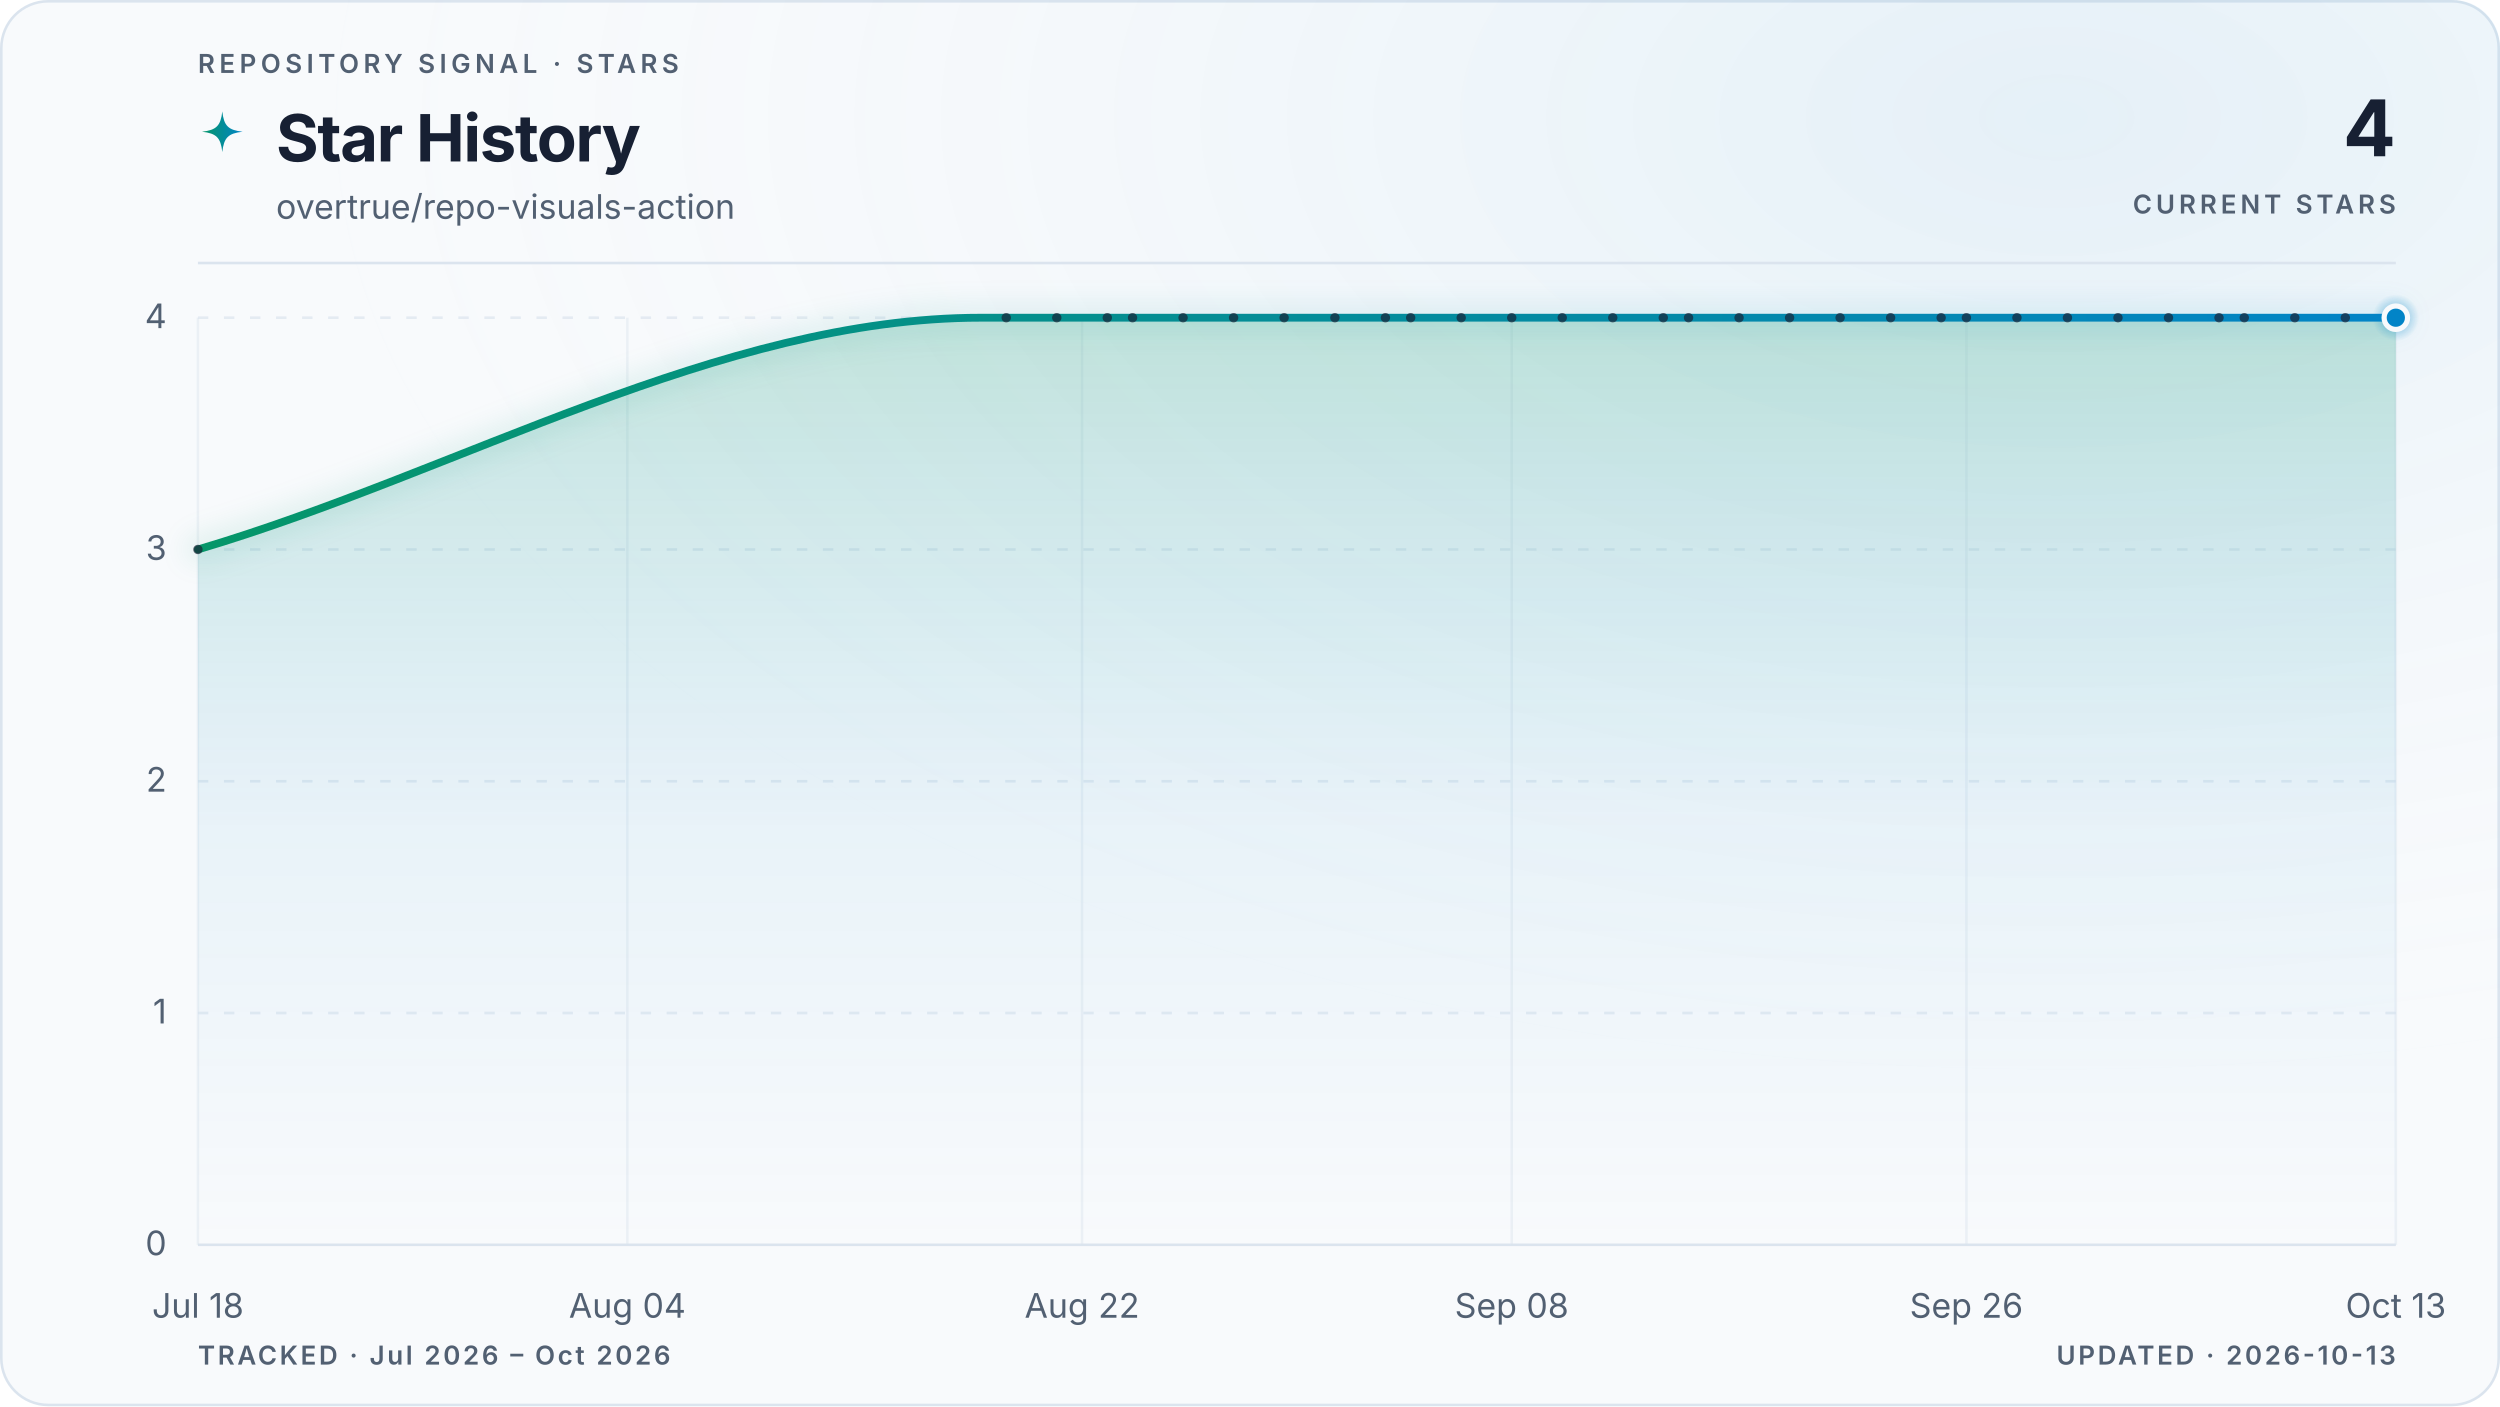
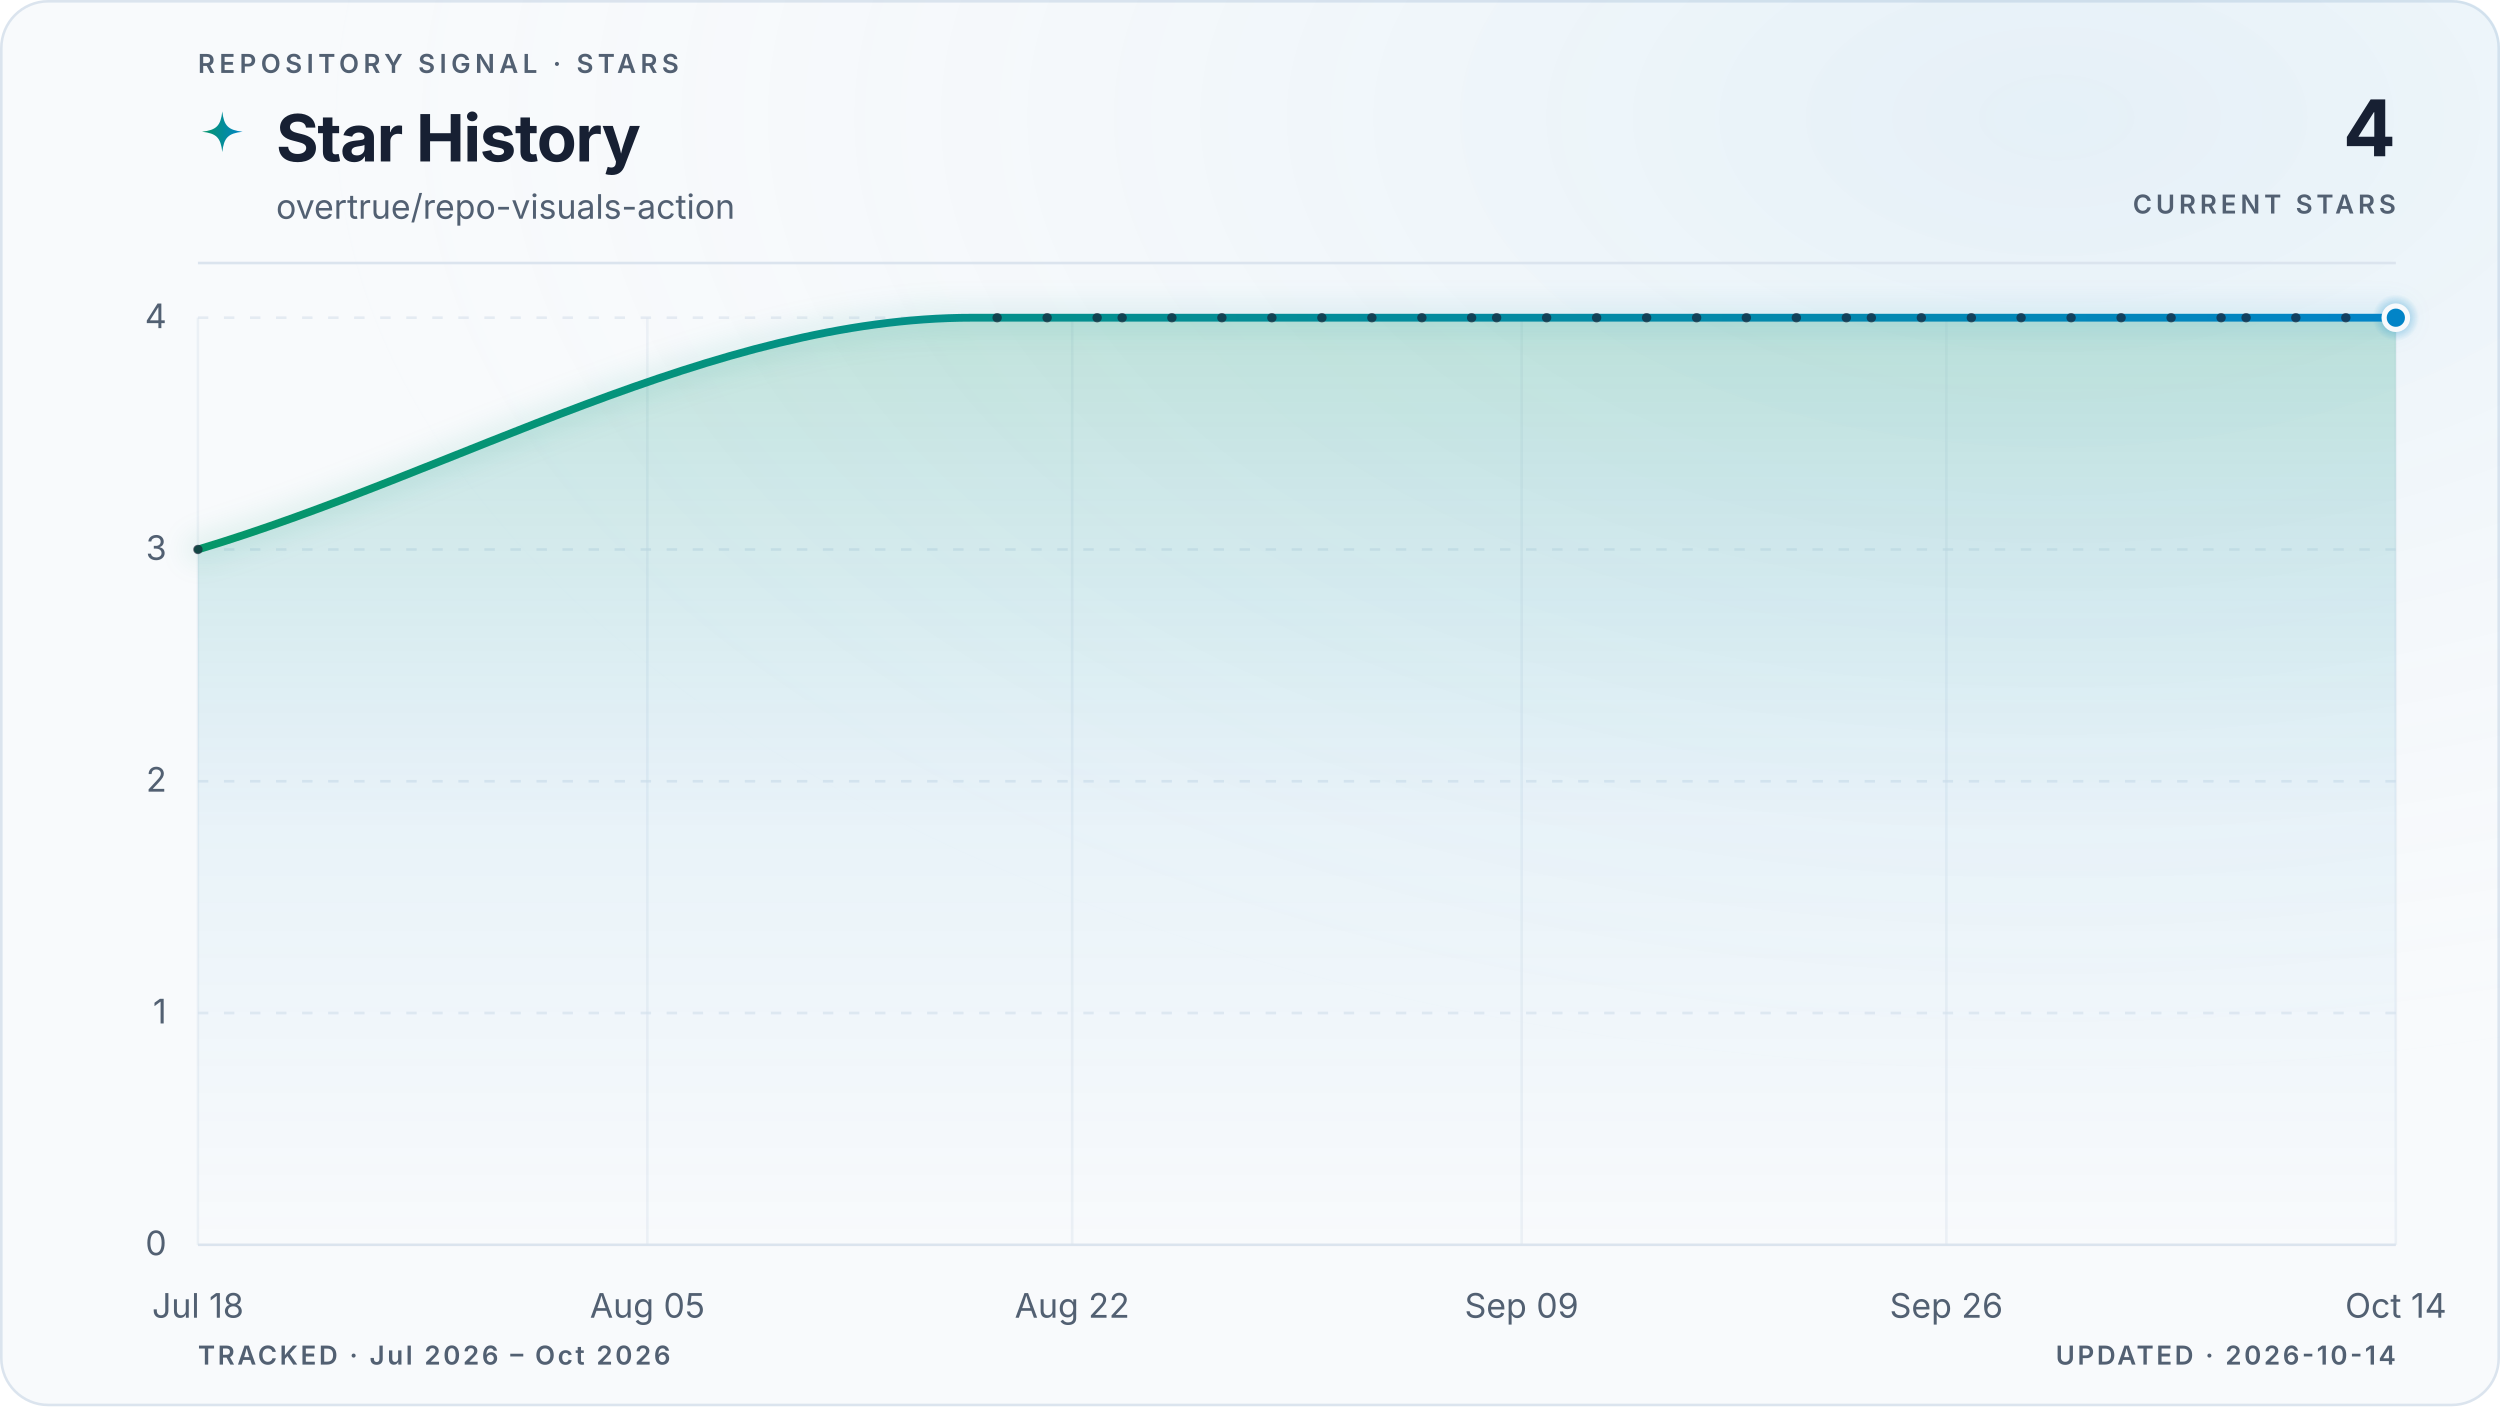
<svg xmlns="http://www.w3.org/2000/svg" viewBox="0 0 960 540" role="img" aria-labelledby="title description" data-style="gradient" data-variant="glow" data-layout="editorial" data-animated="true">
  <defs>
    <linearGradient id="trend" x1="0" y1="0" x2="1" y2="0">
      <stop offset="0%" stop-color="#059669" />
      <stop offset="100%" stop-color="#0284c7" />
    </linearGradient>
    <linearGradient id="area" x1="0" y1="0" x2="0" y2="1">
      <stop offset="0%" stop-color="#059669" stop-opacity="0.22" />
      <stop offset="55%" stop-color="#0284c7" stop-opacity="0.06" />
      <stop offset="100%" stop-color="#0284c7" stop-opacity="0" />
    </linearGradient>
    <radialGradient id="marker-halo" cx="50%" cy="50%" r="50%">
      <stop offset="0%" stop-color="#0284c7" stop-opacity="0.55" />
      <stop offset="100%" stop-color="#0284c7" stop-opacity="0" />
    </radialGradient>
    <radialGradient id="surface-glow" cx="82%" cy="8%" r="70%">
      <stop offset="0%" stop-color="#0284c7" stop-opacity="0.08" />
      <stop offset="100%" stop-color="#f8fafc" stop-opacity="0" />
    </radialGradient>
    <filter id="trend-glow" x="-20%" y="-20%" width="140%" height="140%">
      <feGaussianBlur stdDeviation="5" />
    </filter>
  </defs>
  <style>
.trend-enter{transform-box:fill-box;transform-origin:center;animation:trend-enter 520ms cubic-bezier(0.16,1,0.3,1)}
.marker-enter{transform-box:fill-box;transform-origin:center;animation:marker-enter 320ms cubic-bezier(0.16,1,0.3,1) 200ms both}
.marker-pulse{transform-box:fill-box;transform-origin:center;animation:marker-pulse 2.6s ease-out infinite}
@keyframes trend-enter{from{opacity:.35;transform:translateY(10px)}to{opacity:1;transform:translateY(0)}}
@keyframes marker-enter{from{opacity:0;transform:scale(.4)}to{opacity:1;transform:scale(1)}}
@keyframes marker-pulse{0%{opacity:.5;transform:scale(.7)}70%,100%{opacity:0;transform:scale(2.1)}}
@media (prefers-reduced-motion:reduce){.trend-enter,.marker-enter,.marker-pulse{animation:none!important}}
@media (prefers-reduced-motion:reduce){.marker-pulse{opacity:0}}
</style>
  <rect x="0.5" y="0.5" width="959" height="539" fill="#f8fafc" stroke="#dbe4ee" stroke-width="1" rx="18" />
  <rect width="960" height="540" fill="url(#surface-glow)" rx="18" />
  <text x="76" y="28" fill="#526072" font-family="ui-sans-serif, system-ui, -apple-system, BlinkMacSystemFont, 'Segoe UI', sans-serif" font-size="10" font-weight="600" letter-spacing="1.7">REPOSITORY SIGNAL · STARS</text>
  <path d="M12 1c.8 7.1 2.9 9.2 10 10-7.1.8-9.2 2.9-10 10-.8-7.1-2.9-9.2-10-10 7.1-.8 9.2-2.9 10-10Z" transform="translate(76 42) scale(.78)" fill="url(#trend)" aria-hidden="true" />
  <text x="106" y="62" fill="#172033" font-family="ui-sans-serif, system-ui, -apple-system, BlinkMacSystemFont, 'Segoe UI', sans-serif" font-size="25" font-weight="700" letter-spacing="-0.5">Star History</text>
  <text x="106" y="84" fill="#526072" font-family="ui-sans-serif, system-ui, -apple-system, BlinkMacSystemFont, 'Segoe UI', sans-serif" font-size="13">overtrue/repo-visuals-action</text>
  <text x="920" y="60" fill="#172033" font-family="ui-sans-serif, system-ui, -apple-system, BlinkMacSystemFont, 'Segoe UI', sans-serif" font-size="30" font-weight="700" letter-spacing="-0.6" text-anchor="end">4</text>
  <text x="920" y="82" fill="#526072" font-family="ui-sans-serif, system-ui, -apple-system, BlinkMacSystemFont, 'Segoe UI', sans-serif" font-size="10" font-weight="600" letter-spacing="1.5" text-anchor="end">CURRENT STARS</text>
  <line x1="76" y1="101" x2="920" y2="101" stroke="#dbe4ee" stroke-width="1" />
  <line x1="76" y1="478.0" x2="920" y2="478.0" stroke="#dbe4ee" stroke-width="1" stroke-dasharray="0" opacity="1" />
  <text x="64" y="482.0" fill="#526072" font-family="ui-sans-serif, system-ui, -apple-system, BlinkMacSystemFont, 'Segoe UI', sans-serif" font-size="13" text-anchor="end">0</text>
  <line x1="76" y1="389.0" x2="920" y2="389.0" stroke="#dbe4ee" stroke-width="1" stroke-dasharray="4 6" opacity="0.7" />
  <text x="64" y="393.0" fill="#526072" font-family="ui-sans-serif, system-ui, -apple-system, BlinkMacSystemFont, 'Segoe UI', sans-serif" font-size="13" text-anchor="end">1</text>
  <line x1="76" y1="300.0" x2="920" y2="300.0" stroke="#dbe4ee" stroke-width="1" stroke-dasharray="4 6" opacity="0.7" />
  <text x="64" y="304.0" fill="#526072" font-family="ui-sans-serif, system-ui, -apple-system, BlinkMacSystemFont, 'Segoe UI', sans-serif" font-size="13" text-anchor="end">2</text>
  <line x1="76" y1="211.0" x2="920" y2="211.0" stroke="#dbe4ee" stroke-width="1" stroke-dasharray="4 6" opacity="0.7" />
  <text x="64" y="215.0" fill="#526072" font-family="ui-sans-serif, system-ui, -apple-system, BlinkMacSystemFont, 'Segoe UI', sans-serif" font-size="13" text-anchor="end">3</text>
  <line x1="76" y1="122.0" x2="920" y2="122.0" stroke="#dbe4ee" stroke-width="1" stroke-dasharray="4 6" opacity="0.7" />
  <text x="64" y="126.0" fill="#526072" font-family="ui-sans-serif, system-ui, -apple-system, BlinkMacSystemFont, 'Segoe UI', sans-serif" font-size="13" text-anchor="end">4</text>
  <line x1="76.0" y1="122" x2="76.0" y2="478" stroke="#dbe4ee" stroke-width="1" opacity="0.45" />
  <text x="76.0" y="506" fill="#526072" font-family="ui-sans-serif, system-ui, -apple-system, BlinkMacSystemFont, 'Segoe UI', sans-serif" font-size="13" text-anchor="middle">Jul 18</text>
-   <line x1="240.9" y1="122" x2="240.9" y2="478" stroke="#dbe4ee" stroke-width="1" opacity="0.45" />
-   <text x="240.9" y="506" fill="#526072" font-family="ui-sans-serif, system-ui, -apple-system, BlinkMacSystemFont, 'Segoe UI', sans-serif" font-size="13" text-anchor="middle">Aug 04</text>
-   <line x1="415.5" y1="122" x2="415.5" y2="478" stroke="#dbe4ee" stroke-width="1" opacity="0.45" />
-   <text x="415.5" y="506" fill="#526072" font-family="ui-sans-serif, system-ui, -apple-system, BlinkMacSystemFont, 'Segoe UI', sans-serif" font-size="13" text-anchor="middle">Aug 22</text>
-   <line x1="580.5" y1="122" x2="580.5" y2="478" stroke="#dbe4ee" stroke-width="1" opacity="0.45" />
-   <text x="580.5" y="506" fill="#526072" font-family="ui-sans-serif, system-ui, -apple-system, BlinkMacSystemFont, 'Segoe UI', sans-serif" font-size="13" text-anchor="middle">Sep 08</text>
-   <line x1="755.1" y1="122" x2="755.1" y2="478" stroke="#dbe4ee" stroke-width="1" opacity="0.45" />
-   <text x="755.1" y="506" fill="#526072" font-family="ui-sans-serif, system-ui, -apple-system, BlinkMacSystemFont, 'Segoe UI', sans-serif" font-size="13" text-anchor="middle">Sep 26</text>
+   <line x1="248.6" y1="122" x2="248.6" y2="478" stroke="#dbe4ee" stroke-width="1" opacity="0.45" />
+   <text x="248.6" y="506" fill="#526072" font-family="ui-sans-serif, system-ui, -apple-system, BlinkMacSystemFont, 'Segoe UI', sans-serif" font-size="13" text-anchor="middle">Aug 05</text>
+   <line x1="411.7" y1="122" x2="411.7" y2="478" stroke="#dbe4ee" stroke-width="1" opacity="0.45" />
+   <text x="411.7" y="506" fill="#526072" font-family="ui-sans-serif, system-ui, -apple-system, BlinkMacSystemFont, 'Segoe UI', sans-serif" font-size="13" text-anchor="middle">Aug 22</text>
+   <line x1="584.3" y1="122" x2="584.3" y2="478" stroke="#dbe4ee" stroke-width="1" opacity="0.45" />
+   <text x="584.3" y="506" fill="#526072" font-family="ui-sans-serif, system-ui, -apple-system, BlinkMacSystemFont, 'Segoe UI', sans-serif" font-size="13" text-anchor="middle">Sep 09</text>
+   <line x1="747.4" y1="122" x2="747.4" y2="478" stroke="#dbe4ee" stroke-width="1" opacity="0.45" />
+   <text x="747.4" y="506" fill="#526072" font-family="ui-sans-serif, system-ui, -apple-system, BlinkMacSystemFont, 'Segoe UI', sans-serif" font-size="13" text-anchor="middle">Sep 26</text>
  <line x1="920.0" y1="122" x2="920.0" y2="478" stroke="#dbe4ee" stroke-width="1" opacity="0.45" />
-   <text x="920.0" y="506" fill="#526072" font-family="ui-sans-serif, system-ui, -apple-system, BlinkMacSystemFont, 'Segoe UI', sans-serif" font-size="13" text-anchor="middle">Oct 13</text>
+   <text x="920.0" y="506" fill="#526072" font-family="ui-sans-serif, system-ui, -apple-system, BlinkMacSystemFont, 'Segoe UI', sans-serif" font-size="13" text-anchor="middle">Oct 14</text>
  <g class="trend-enter">
-     <path d="M 76.0 211.0 C 176.2 181.3, 276.5 122.0, 376.7 122.0 C 380.0 122.0, 383.2 122.0, 386.4 122.0 C 389.7 122.0, 392.9 122.0, 396.1 122.0 C 399.4 122.0, 402.6 122.0, 405.8 122.0 C 409.1 122.0, 412.3 122.0, 415.5 122.0 C 418.8 122.0, 422.0 122.0, 425.2 122.0 C 428.5 122.0, 431.7 122.0, 434.9 122.0 C 438.2 122.0, 441.4 122.0, 444.6 122.0 C 447.9 122.0, 451.1 122.0, 454.3 122.0 C 457.6 122.0, 460.8 122.0, 464.0 122.0 C 467.3 122.0, 470.5 122.0, 473.7 122.0 C 477.0 122.0, 480.2 122.0, 483.4 122.0 C 486.7 122.0, 489.9 122.0, 493.1 122.0 C 496.4 122.0, 499.6 122.0, 502.9 122.0 C 506.1 122.0, 509.3 122.0, 512.6 122.0 C 515.8 122.0, 519.0 122.0, 522.3 122.0 C 525.5 122.0, 528.7 122.0, 532.0 122.0 C 535.2 122.0, 538.4 122.0, 541.7 122.0 C 544.9 122.0, 548.1 122.0, 551.4 122.0 C 554.6 122.0, 557.8 122.0, 561.1 122.0 C 564.3 122.0, 567.5 122.0, 570.8 122.0 C 574.0 122.0, 577.2 122.0, 580.5 122.0 C 583.7 122.0, 586.9 122.0, 590.2 122.0 C 593.4 122.0, 596.6 122.0, 599.9 122.0 C 603.1 122.0, 606.3 122.0, 609.6 122.0 C 612.8 122.0, 616.0 122.0, 619.3 122.0 C 622.5 122.0, 625.7 122.0, 629.0 122.0 C 632.2 122.0, 635.4 122.0, 638.7 122.0 C 641.9 122.0, 645.1 122.0, 648.4 122.0 C 651.6 122.0, 654.8 122.0, 658.1 122.0 C 661.3 122.0, 664.5 122.0, 667.8 122.0 C 671.0 122.0, 674.2 122.0, 677.5 122.0 C 680.7 122.0, 683.9 122.0, 687.2 122.0 C 690.4 122.0, 693.6 122.0, 696.9 122.0 C 700.1 122.0, 703.3 122.0, 706.6 122.0 C 709.8 122.0, 713.0 122.0, 716.3 122.0 C 719.5 122.0, 722.7 122.0, 726.0 122.0 C 729.2 122.0, 732.4 122.0, 735.7 122.0 C 738.9 122.0, 742.1 122.0, 745.4 122.0 C 748.6 122.0, 751.8 122.0, 755.1 122.0 C 758.3 122.0, 761.5 122.0, 764.8 122.0 C 768.0 122.0, 771.2 122.0, 774.5 122.0 C 777.7 122.0, 781.0 122.0, 784.2 122.0 C 787.4 122.0, 790.7 122.0, 793.9 122.0 C 797.1 122.0, 800.4 122.0, 803.6 122.0 C 806.8 122.0, 810.1 122.0, 813.3 122.0 C 816.5 122.0, 819.8 122.0, 823.0 122.0 C 826.2 122.0, 829.5 122.0, 832.7 122.0 C 835.9 122.0, 839.2 122.0, 842.4 122.0 C 845.6 122.0, 848.9 122.0, 852.1 122.0 C 855.3 122.0, 858.6 122.0, 861.8 122.0 C 865.0 122.0, 868.3 122.0, 871.5 122.0 C 874.7 122.0, 878.0 122.0, 881.2 122.0 C 884.4 122.0, 887.7 122.0, 890.9 122.0 C 894.1 122.0, 897.4 122.0, 900.6 122.0 C 903.8 122.0, 907.1 122.0, 910.3 122.0 C 913.5 122.0, 916.8 122.0, 920.0 122.0 L 920.0 478.0 L 76.0 478.0 Z" fill="url(#area)" />
-     <path d="M 76.0 211.0 C 176.2 181.3, 276.5 122.0, 376.7 122.0 C 380.0 122.0, 383.2 122.0, 386.4 122.0 C 389.7 122.0, 392.9 122.0, 396.1 122.0 C 399.4 122.0, 402.6 122.0, 405.8 122.0 C 409.1 122.0, 412.3 122.0, 415.5 122.0 C 418.8 122.0, 422.0 122.0, 425.2 122.0 C 428.5 122.0, 431.7 122.0, 434.9 122.0 C 438.2 122.0, 441.4 122.0, 444.6 122.0 C 447.9 122.0, 451.1 122.0, 454.3 122.0 C 457.6 122.0, 460.8 122.0, 464.0 122.0 C 467.3 122.0, 470.5 122.0, 473.7 122.0 C 477.0 122.0, 480.2 122.0, 483.4 122.0 C 486.7 122.0, 489.9 122.0, 493.1 122.0 C 496.4 122.0, 499.6 122.0, 502.9 122.0 C 506.1 122.0, 509.3 122.0, 512.6 122.0 C 515.8 122.0, 519.0 122.0, 522.3 122.0 C 525.5 122.0, 528.7 122.0, 532.0 122.0 C 535.2 122.0, 538.4 122.0, 541.7 122.0 C 544.9 122.0, 548.1 122.0, 551.4 122.0 C 554.6 122.0, 557.8 122.0, 561.1 122.0 C 564.3 122.0, 567.5 122.0, 570.8 122.0 C 574.0 122.0, 577.2 122.0, 580.5 122.0 C 583.7 122.0, 586.9 122.0, 590.2 122.0 C 593.4 122.0, 596.6 122.0, 599.9 122.0 C 603.1 122.0, 606.3 122.0, 609.6 122.0 C 612.8 122.0, 616.0 122.0, 619.3 122.0 C 622.5 122.0, 625.7 122.0, 629.0 122.0 C 632.2 122.0, 635.4 122.0, 638.7 122.0 C 641.9 122.0, 645.1 122.0, 648.4 122.0 C 651.6 122.0, 654.8 122.0, 658.1 122.0 C 661.3 122.0, 664.5 122.0, 667.8 122.0 C 671.0 122.0, 674.2 122.0, 677.5 122.0 C 680.7 122.0, 683.9 122.0, 687.2 122.0 C 690.4 122.0, 693.6 122.0, 696.9 122.0 C 700.1 122.0, 703.3 122.0, 706.6 122.0 C 709.8 122.0, 713.0 122.0, 716.3 122.0 C 719.5 122.0, 722.7 122.0, 726.0 122.0 C 729.2 122.0, 732.4 122.0, 735.7 122.0 C 738.9 122.0, 742.1 122.0, 745.4 122.0 C 748.6 122.0, 751.8 122.0, 755.1 122.0 C 758.3 122.0, 761.5 122.0, 764.8 122.0 C 768.0 122.0, 771.2 122.0, 774.5 122.0 C 777.7 122.0, 781.0 122.0, 784.2 122.0 C 787.4 122.0, 790.7 122.0, 793.9 122.0 C 797.1 122.0, 800.4 122.0, 803.6 122.0 C 806.8 122.0, 810.1 122.0, 813.3 122.0 C 816.5 122.0, 819.8 122.0, 823.0 122.0 C 826.2 122.0, 829.5 122.0, 832.7 122.0 C 835.9 122.0, 839.2 122.0, 842.4 122.0 C 845.6 122.0, 848.9 122.0, 852.1 122.0 C 855.3 122.0, 858.6 122.0, 861.8 122.0 C 865.0 122.0, 868.3 122.0, 871.5 122.0 C 874.7 122.0, 878.0 122.0, 881.2 122.0 C 884.4 122.0, 887.7 122.0, 890.9 122.0 C 894.1 122.0, 897.4 122.0, 900.6 122.0 C 903.8 122.0, 907.1 122.0, 910.3 122.0 C 913.5 122.0, 916.8 122.0, 920.0 122.0" fill="none" stroke="url(#trend)" stroke-width="10" stroke-linecap="round" stroke-linejoin="round" opacity="0.10" filter="url(#trend-glow)" />
-     <path d="M 76.0 211.0 C 176.2 181.3, 276.5 122.0, 376.7 122.0 C 380.0 122.0, 383.2 122.0, 386.4 122.0 C 389.7 122.0, 392.9 122.0, 396.1 122.0 C 399.4 122.0, 402.6 122.0, 405.8 122.0 C 409.1 122.0, 412.3 122.0, 415.5 122.0 C 418.8 122.0, 422.0 122.0, 425.2 122.0 C 428.5 122.0, 431.7 122.0, 434.9 122.0 C 438.2 122.0, 441.4 122.0, 444.6 122.0 C 447.9 122.0, 451.1 122.0, 454.3 122.0 C 457.6 122.0, 460.8 122.0, 464.0 122.0 C 467.3 122.0, 470.5 122.0, 473.7 122.0 C 477.0 122.0, 480.2 122.0, 483.4 122.0 C 486.7 122.0, 489.9 122.0, 493.1 122.0 C 496.4 122.0, 499.6 122.0, 502.9 122.0 C 506.1 122.0, 509.3 122.0, 512.6 122.0 C 515.8 122.0, 519.0 122.0, 522.3 122.0 C 525.5 122.0, 528.7 122.0, 532.0 122.0 C 535.2 122.0, 538.4 122.0, 541.7 122.0 C 544.9 122.0, 548.1 122.0, 551.4 122.0 C 554.6 122.0, 557.8 122.0, 561.1 122.0 C 564.3 122.0, 567.5 122.0, 570.8 122.0 C 574.0 122.0, 577.2 122.0, 580.5 122.0 C 583.7 122.0, 586.9 122.0, 590.2 122.0 C 593.4 122.0, 596.6 122.0, 599.9 122.0 C 603.1 122.0, 606.3 122.0, 609.6 122.0 C 612.8 122.0, 616.0 122.0, 619.3 122.0 C 622.5 122.0, 625.7 122.0, 629.0 122.0 C 632.2 122.0, 635.4 122.0, 638.7 122.0 C 641.9 122.0, 645.1 122.0, 648.4 122.0 C 651.6 122.0, 654.8 122.0, 658.1 122.0 C 661.3 122.0, 664.5 122.0, 667.8 122.0 C 671.0 122.0, 674.2 122.0, 677.5 122.0 C 680.7 122.0, 683.9 122.0, 687.2 122.0 C 690.4 122.0, 693.6 122.0, 696.9 122.0 C 700.1 122.0, 703.3 122.0, 706.6 122.0 C 709.8 122.0, 713.0 122.0, 716.3 122.0 C 719.5 122.0, 722.7 122.0, 726.0 122.0 C 729.2 122.0, 732.4 122.0, 735.7 122.0 C 738.9 122.0, 742.1 122.0, 745.4 122.0 C 748.6 122.0, 751.8 122.0, 755.1 122.0 C 758.3 122.0, 761.5 122.0, 764.8 122.0 C 768.0 122.0, 771.2 122.0, 774.5 122.0 C 777.7 122.0, 781.0 122.0, 784.2 122.0 C 787.4 122.0, 790.7 122.0, 793.9 122.0 C 797.1 122.0, 800.4 122.0, 803.6 122.0 C 806.8 122.0, 810.1 122.0, 813.3 122.0 C 816.5 122.0, 819.8 122.0, 823.0 122.0 C 826.2 122.0, 829.5 122.0, 832.7 122.0 C 835.9 122.0, 839.2 122.0, 842.4 122.0 C 845.6 122.0, 848.9 122.0, 852.1 122.0 C 855.3 122.0, 858.6 122.0, 861.8 122.0 C 865.0 122.0, 868.3 122.0, 871.5 122.0 C 874.7 122.0, 878.0 122.0, 881.2 122.0 C 884.4 122.0, 887.7 122.0, 890.9 122.0 C 894.1 122.0, 897.4 122.0, 900.6 122.0 C 903.8 122.0, 907.1 122.0, 910.3 122.0 C 913.5 122.0, 916.8 122.0, 920.0 122.0" fill="none" stroke="url(#trend)" stroke-width="3" stroke-linecap="round" stroke-linejoin="round" />
+     <path d="M 76.0 211.0 C 175.1 181.3, 274.2 122.0, 373.3 122.0 C 376.5 122.0, 379.7 122.0, 382.9 122.0 C 386.1 122.0, 389.3 122.0, 392.5 122.0 C 395.7 122.0, 398.9 122.0, 402.1 122.0 C 405.3 122.0, 408.5 122.0, 411.7 122.0 C 414.9 122.0, 418.1 122.0, 421.3 122.0 C 424.5 122.0, 427.7 122.0, 430.9 122.0 C 434.1 122.0, 437.3 122.0, 440.5 122.0 C 443.7 122.0, 446.8 122.0, 450.0 122.0 C 453.2 122.0, 456.4 122.0, 459.6 122.0 C 462.8 122.0, 466.0 122.0, 469.2 122.0 C 472.4 122.0, 475.6 122.0, 478.8 122.0 C 482.0 122.0, 485.2 122.0, 488.4 122.0 C 491.6 122.0, 494.8 122.0, 498.0 122.0 C 501.2 122.0, 504.4 122.0, 507.6 122.0 C 510.8 122.0, 514.0 122.0, 517.2 122.0 C 520.4 122.0, 523.6 122.0, 526.8 122.0 C 530.0 122.0, 533.2 122.0, 536.4 122.0 C 539.6 122.0, 542.8 122.0, 546.0 122.0 C 549.2 122.0, 552.3 122.0, 555.5 122.0 C 558.7 122.0, 561.9 122.0, 565.1 122.0 C 568.3 122.0, 571.5 122.0, 574.7 122.0 C 577.9 122.0, 581.1 122.0, 584.3 122.0 C 587.5 122.0, 590.7 122.0, 593.9 122.0 C 597.1 122.0, 600.3 122.0, 603.5 122.0 C 606.7 122.0, 609.9 122.0, 613.1 122.0 C 616.3 122.0, 619.5 122.0, 622.7 122.0 C 625.9 122.0, 629.1 122.0, 632.3 122.0 C 635.5 122.0, 638.7 122.0, 641.9 122.0 C 645.1 122.0, 648.3 122.0, 651.5 122.0 C 654.7 122.0, 657.8 122.0, 661.0 122.0 C 664.2 122.0, 667.4 122.0, 670.6 122.0 C 673.8 122.0, 677.0 122.0, 680.2 122.0 C 683.4 122.0, 686.6 122.0, 689.8 122.0 C 693.0 122.0, 696.2 122.0, 699.4 122.0 C 702.6 122.0, 705.8 122.0, 709.0 122.0 C 712.2 122.0, 715.4 122.0, 718.6 122.0 C 721.8 122.0, 725.0 122.0, 728.2 122.0 C 731.4 122.0, 734.6 122.0, 737.8 122.0 C 741.0 122.0, 744.2 122.0, 747.4 122.0 C 750.6 122.0, 753.8 122.0, 757.0 122.0 C 760.2 122.0, 763.3 122.0, 766.5 122.0 C 769.7 122.0, 772.9 122.0, 776.1 122.0 C 779.3 122.0, 782.5 122.0, 785.7 122.0 C 788.9 122.0, 792.1 122.0, 795.3 122.0 C 798.5 122.0, 801.7 122.0, 804.9 122.0 C 808.1 122.0, 811.3 122.0, 814.5 122.0 C 817.7 122.0, 820.9 122.0, 824.1 122.0 C 827.3 122.0, 830.5 122.0, 833.7 122.0 C 836.9 122.0, 840.1 122.0, 843.3 122.0 C 846.5 122.0, 849.7 122.0, 852.9 122.0 C 856.1 122.0, 859.3 122.0, 862.5 122.0 C 865.7 122.0, 868.8 122.0, 872.0 122.0 C 875.2 122.0, 878.4 122.0, 881.6 122.0 C 884.8 122.0, 888.0 122.0, 891.2 122.0 C 894.4 122.0, 897.6 122.0, 900.8 122.0 C 904.0 122.0, 907.2 122.0, 910.4 122.0 C 913.6 122.0, 916.8 122.0, 920.0 122.0 L 920.0 478.0 L 76.0 478.0 Z" fill="url(#area)" />
+     <path d="M 76.0 211.0 C 175.1 181.3, 274.2 122.0, 373.3 122.0 C 376.5 122.0, 379.7 122.0, 382.9 122.0 C 386.1 122.0, 389.3 122.0, 392.5 122.0 C 395.7 122.0, 398.9 122.0, 402.1 122.0 C 405.3 122.0, 408.5 122.0, 411.7 122.0 C 414.9 122.0, 418.1 122.0, 421.3 122.0 C 424.5 122.0, 427.7 122.0, 430.9 122.0 C 434.1 122.0, 437.3 122.0, 440.5 122.0 C 443.7 122.0, 446.8 122.0, 450.0 122.0 C 453.2 122.0, 456.4 122.0, 459.6 122.0 C 462.8 122.0, 466.0 122.0, 469.2 122.0 C 472.4 122.0, 475.6 122.0, 478.8 122.0 C 482.0 122.0, 485.2 122.0, 488.4 122.0 C 491.6 122.0, 494.8 122.0, 498.0 122.0 C 501.2 122.0, 504.4 122.0, 507.6 122.0 C 510.8 122.0, 514.0 122.0, 517.2 122.0 C 520.4 122.0, 523.6 122.0, 526.8 122.0 C 530.0 122.0, 533.2 122.0, 536.4 122.0 C 539.6 122.0, 542.8 122.0, 546.0 122.0 C 549.2 122.0, 552.3 122.0, 555.5 122.0 C 558.7 122.0, 561.9 122.0, 565.1 122.0 C 568.3 122.0, 571.5 122.0, 574.7 122.0 C 577.9 122.0, 581.1 122.0, 584.3 122.0 C 587.5 122.0, 590.7 122.0, 593.9 122.0 C 597.1 122.0, 600.3 122.0, 603.5 122.0 C 606.7 122.0, 609.9 122.0, 613.1 122.0 C 616.3 122.0, 619.5 122.0, 622.7 122.0 C 625.9 122.0, 629.1 122.0, 632.3 122.0 C 635.5 122.0, 638.7 122.0, 641.9 122.0 C 645.1 122.0, 648.3 122.0, 651.5 122.0 C 654.7 122.0, 657.8 122.0, 661.0 122.0 C 664.2 122.0, 667.4 122.0, 670.6 122.0 C 673.8 122.0, 677.0 122.0, 680.2 122.0 C 683.4 122.0, 686.6 122.0, 689.8 122.0 C 693.0 122.0, 696.2 122.0, 699.4 122.0 C 702.6 122.0, 705.8 122.0, 709.0 122.0 C 712.2 122.0, 715.4 122.0, 718.6 122.0 C 721.8 122.0, 725.0 122.0, 728.2 122.0 C 731.4 122.0, 734.6 122.0, 737.8 122.0 C 741.0 122.0, 744.2 122.0, 747.4 122.0 C 750.6 122.0, 753.8 122.0, 757.0 122.0 C 760.2 122.0, 763.3 122.0, 766.5 122.0 C 769.7 122.0, 772.9 122.0, 776.1 122.0 C 779.3 122.0, 782.5 122.0, 785.7 122.0 C 788.9 122.0, 792.1 122.0, 795.3 122.0 C 798.5 122.0, 801.7 122.0, 804.9 122.0 C 808.1 122.0, 811.3 122.0, 814.5 122.0 C 817.7 122.0, 820.9 122.0, 824.1 122.0 C 827.3 122.0, 830.5 122.0, 833.7 122.0 C 836.9 122.0, 840.1 122.0, 843.3 122.0 C 846.5 122.0, 849.7 122.0, 852.9 122.0 C 856.1 122.0, 859.3 122.0, 862.5 122.0 C 865.7 122.0, 868.8 122.0, 872.0 122.0 C 875.2 122.0, 878.4 122.0, 881.6 122.0 C 884.8 122.0, 888.0 122.0, 891.2 122.0 C 894.4 122.0, 897.6 122.0, 900.8 122.0 C 904.0 122.0, 907.2 122.0, 910.4 122.0 C 913.6 122.0, 916.8 122.0, 920.0 122.0" fill="none" stroke="url(#trend)" stroke-width="10" stroke-linecap="round" stroke-linejoin="round" opacity="0.10" filter="url(#trend-glow)" />
+     <path d="M 76.0 211.0 C 175.1 181.3, 274.2 122.0, 373.3 122.0 C 376.5 122.0, 379.7 122.0, 382.9 122.0 C 386.1 122.0, 389.3 122.0, 392.5 122.0 C 395.7 122.0, 398.9 122.0, 402.1 122.0 C 405.3 122.0, 408.5 122.0, 411.7 122.0 C 414.9 122.0, 418.1 122.0, 421.3 122.0 C 424.5 122.0, 427.7 122.0, 430.9 122.0 C 434.1 122.0, 437.3 122.0, 440.5 122.0 C 443.7 122.0, 446.8 122.0, 450.0 122.0 C 453.2 122.0, 456.4 122.0, 459.6 122.0 C 462.8 122.0, 466.0 122.0, 469.2 122.0 C 472.4 122.0, 475.6 122.0, 478.8 122.0 C 482.0 122.0, 485.2 122.0, 488.4 122.0 C 491.6 122.0, 494.8 122.0, 498.0 122.0 C 501.2 122.0, 504.4 122.0, 507.6 122.0 C 510.8 122.0, 514.0 122.0, 517.2 122.0 C 520.4 122.0, 523.6 122.0, 526.8 122.0 C 530.0 122.0, 533.2 122.0, 536.4 122.0 C 539.6 122.0, 542.8 122.0, 546.0 122.0 C 549.2 122.0, 552.3 122.0, 555.5 122.0 C 558.7 122.0, 561.9 122.0, 565.1 122.0 C 568.3 122.0, 571.5 122.0, 574.7 122.0 C 577.9 122.0, 581.1 122.0, 584.3 122.0 C 587.5 122.0, 590.7 122.0, 593.9 122.0 C 597.1 122.0, 600.3 122.0, 603.5 122.0 C 606.7 122.0, 609.9 122.0, 613.1 122.0 C 616.3 122.0, 619.5 122.0, 622.7 122.0 C 625.9 122.0, 629.1 122.0, 632.3 122.0 C 635.5 122.0, 638.7 122.0, 641.9 122.0 C 645.1 122.0, 648.3 122.0, 651.5 122.0 C 654.7 122.0, 657.8 122.0, 661.0 122.0 C 664.2 122.0, 667.4 122.0, 670.6 122.0 C 673.8 122.0, 677.0 122.0, 680.2 122.0 C 683.4 122.0, 686.6 122.0, 689.8 122.0 C 693.0 122.0, 696.2 122.0, 699.4 122.0 C 702.6 122.0, 705.8 122.0, 709.0 122.0 C 712.2 122.0, 715.4 122.0, 718.6 122.0 C 721.8 122.0, 725.0 122.0, 728.2 122.0 C 731.4 122.0, 734.6 122.0, 737.8 122.0 C 741.0 122.0, 744.2 122.0, 747.4 122.0 C 750.6 122.0, 753.8 122.0, 757.0 122.0 C 760.2 122.0, 763.3 122.0, 766.5 122.0 C 769.7 122.0, 772.9 122.0, 776.1 122.0 C 779.3 122.0, 782.5 122.0, 785.7 122.0 C 788.9 122.0, 792.1 122.0, 795.3 122.0 C 798.5 122.0, 801.7 122.0, 804.9 122.0 C 808.1 122.0, 811.3 122.0, 814.5 122.0 C 817.7 122.0, 820.9 122.0, 824.1 122.0 C 827.3 122.0, 830.5 122.0, 833.7 122.0 C 836.9 122.0, 840.1 122.0, 843.3 122.0 C 846.5 122.0, 849.7 122.0, 852.9 122.0 C 856.1 122.0, 859.3 122.0, 862.5 122.0 C 865.7 122.0, 868.8 122.0, 872.0 122.0 C 875.2 122.0, 878.4 122.0, 881.6 122.0 C 884.8 122.0, 888.0 122.0, 891.2 122.0 C 894.4 122.0, 897.6 122.0, 900.8 122.0 C 904.0 122.0, 907.2 122.0, 910.4 122.0 C 913.6 122.0, 916.8 122.0, 920.0 122.0" fill="none" stroke="url(#trend)" stroke-width="3" stroke-linecap="round" stroke-linejoin="round" />
    <g data-point-count="31" fill="#172033" opacity="0.68">
      <circle cx="76.0" cy="211.0" r="1.8" />
-       <circle cx="386.4" cy="122.0" r="1.8" />
-       <circle cx="405.8" cy="122.0" r="1.8" />
-       <circle cx="425.2" cy="122.0" r="1.8" />
-       <circle cx="434.9" cy="122.0" r="1.8" />
-       <circle cx="454.3" cy="122.0" r="1.8" />
-       <circle cx="473.7" cy="122.0" r="1.8" />
-       <circle cx="493.1" cy="122.0" r="1.8" />
-       <circle cx="512.6" cy="122.0" r="1.8" />
-       <circle cx="532.0" cy="122.0" r="1.8" />
-       <circle cx="541.7" cy="122.0" r="1.8" />
-       <circle cx="561.1" cy="122.0" r="1.8" />
-       <circle cx="580.5" cy="122.0" r="1.8" />
-       <circle cx="599.9" cy="122.0" r="1.8" />
-       <circle cx="619.3" cy="122.0" r="1.8" />
-       <circle cx="638.7" cy="122.0" r="1.8" />
-       <circle cx="648.4" cy="122.0" r="1.8" />
-       <circle cx="667.8" cy="122.0" r="1.8" />
-       <circle cx="687.2" cy="122.0" r="1.8" />
-       <circle cx="706.6" cy="122.0" r="1.8" />
-       <circle cx="726.0" cy="122.0" r="1.8" />
-       <circle cx="745.4" cy="122.0" r="1.8" />
-       <circle cx="755.1" cy="122.0" r="1.8" />
-       <circle cx="774.5" cy="122.0" r="1.8" />
-       <circle cx="793.9" cy="122.0" r="1.8" />
-       <circle cx="813.3" cy="122.0" r="1.8" />
-       <circle cx="832.7" cy="122.0" r="1.8" />
-       <circle cx="852.1" cy="122.0" r="1.8" />
-       <circle cx="861.8" cy="122.0" r="1.8" />
-       <circle cx="881.2" cy="122.0" r="1.8" />
-       <circle cx="900.6" cy="122.0" r="1.8" />
+       <circle cx="382.9" cy="122.0" r="1.8" />
+       <circle cx="402.1" cy="122.0" r="1.8" />
+       <circle cx="421.3" cy="122.0" r="1.8" />
+       <circle cx="430.9" cy="122.0" r="1.8" />
+       <circle cx="450.0" cy="122.0" r="1.8" />
+       <circle cx="469.2" cy="122.0" r="1.8" />
+       <circle cx="488.4" cy="122.0" r="1.8" />
+       <circle cx="507.6" cy="122.0" r="1.8" />
+       <circle cx="526.8" cy="122.0" r="1.8" />
+       <circle cx="546.0" cy="122.0" r="1.8" />
+       <circle cx="565.1" cy="122.0" r="1.8" />
+       <circle cx="574.7" cy="122.0" r="1.8" />
+       <circle cx="593.9" cy="122.0" r="1.8" />
+       <circle cx="613.1" cy="122.0" r="1.8" />
+       <circle cx="632.3" cy="122.0" r="1.8" />
+       <circle cx="651.5" cy="122.0" r="1.8" />
+       <circle cx="670.6" cy="122.0" r="1.8" />
+       <circle cx="689.8" cy="122.0" r="1.8" />
+       <circle cx="709.0" cy="122.0" r="1.8" />
+       <circle cx="718.6" cy="122.0" r="1.8" />
+       <circle cx="737.8" cy="122.0" r="1.8" />
+       <circle cx="757.0" cy="122.0" r="1.8" />
+       <circle cx="776.1" cy="122.0" r="1.8" />
+       <circle cx="795.3" cy="122.0" r="1.8" />
+       <circle cx="814.5" cy="122.0" r="1.8" />
+       <circle cx="833.7" cy="122.0" r="1.8" />
+       <circle cx="852.9" cy="122.0" r="1.8" />
+       <circle cx="862.5" cy="122.0" r="1.8" />
+       <circle cx="881.6" cy="122.0" r="1.8" />
+       <circle cx="900.8" cy="122.0" r="1.8" />
    </g>
  </g>
  <g class="marker-enter">
    <circle class="marker-pulse" cx="920.0" cy="122.0" r="9" fill="url(#marker-halo)" />
    <circle cx="920.0" cy="122.0" r="4.5" fill="#0284c7" stroke="#f8fafc" stroke-width="2" />
  </g>
  <text x="76" y="524" fill="#526072" font-family="ui-sans-serif, system-ui, -apple-system, BlinkMacSystemFont, 'Segoe UI', sans-serif" font-size="10" font-weight="600" letter-spacing="1">TRACKED · Jul 2026 – Oct 2026</text>
-   <text x="920" y="524" fill="#526072" font-family="ui-sans-serif, system-ui, -apple-system, BlinkMacSystemFont, 'Segoe UI', sans-serif" font-size="10" font-weight="600" letter-spacing="1" text-anchor="end">UPDATED · 2026-10-13</text>
+   <text x="920" y="524" fill="#526072" font-family="ui-sans-serif, system-ui, -apple-system, BlinkMacSystemFont, 'Segoe UI', sans-serif" font-size="10" font-weight="600" letter-spacing="1" text-anchor="end">UPDATED · 2026-10-14</text>
</svg>
